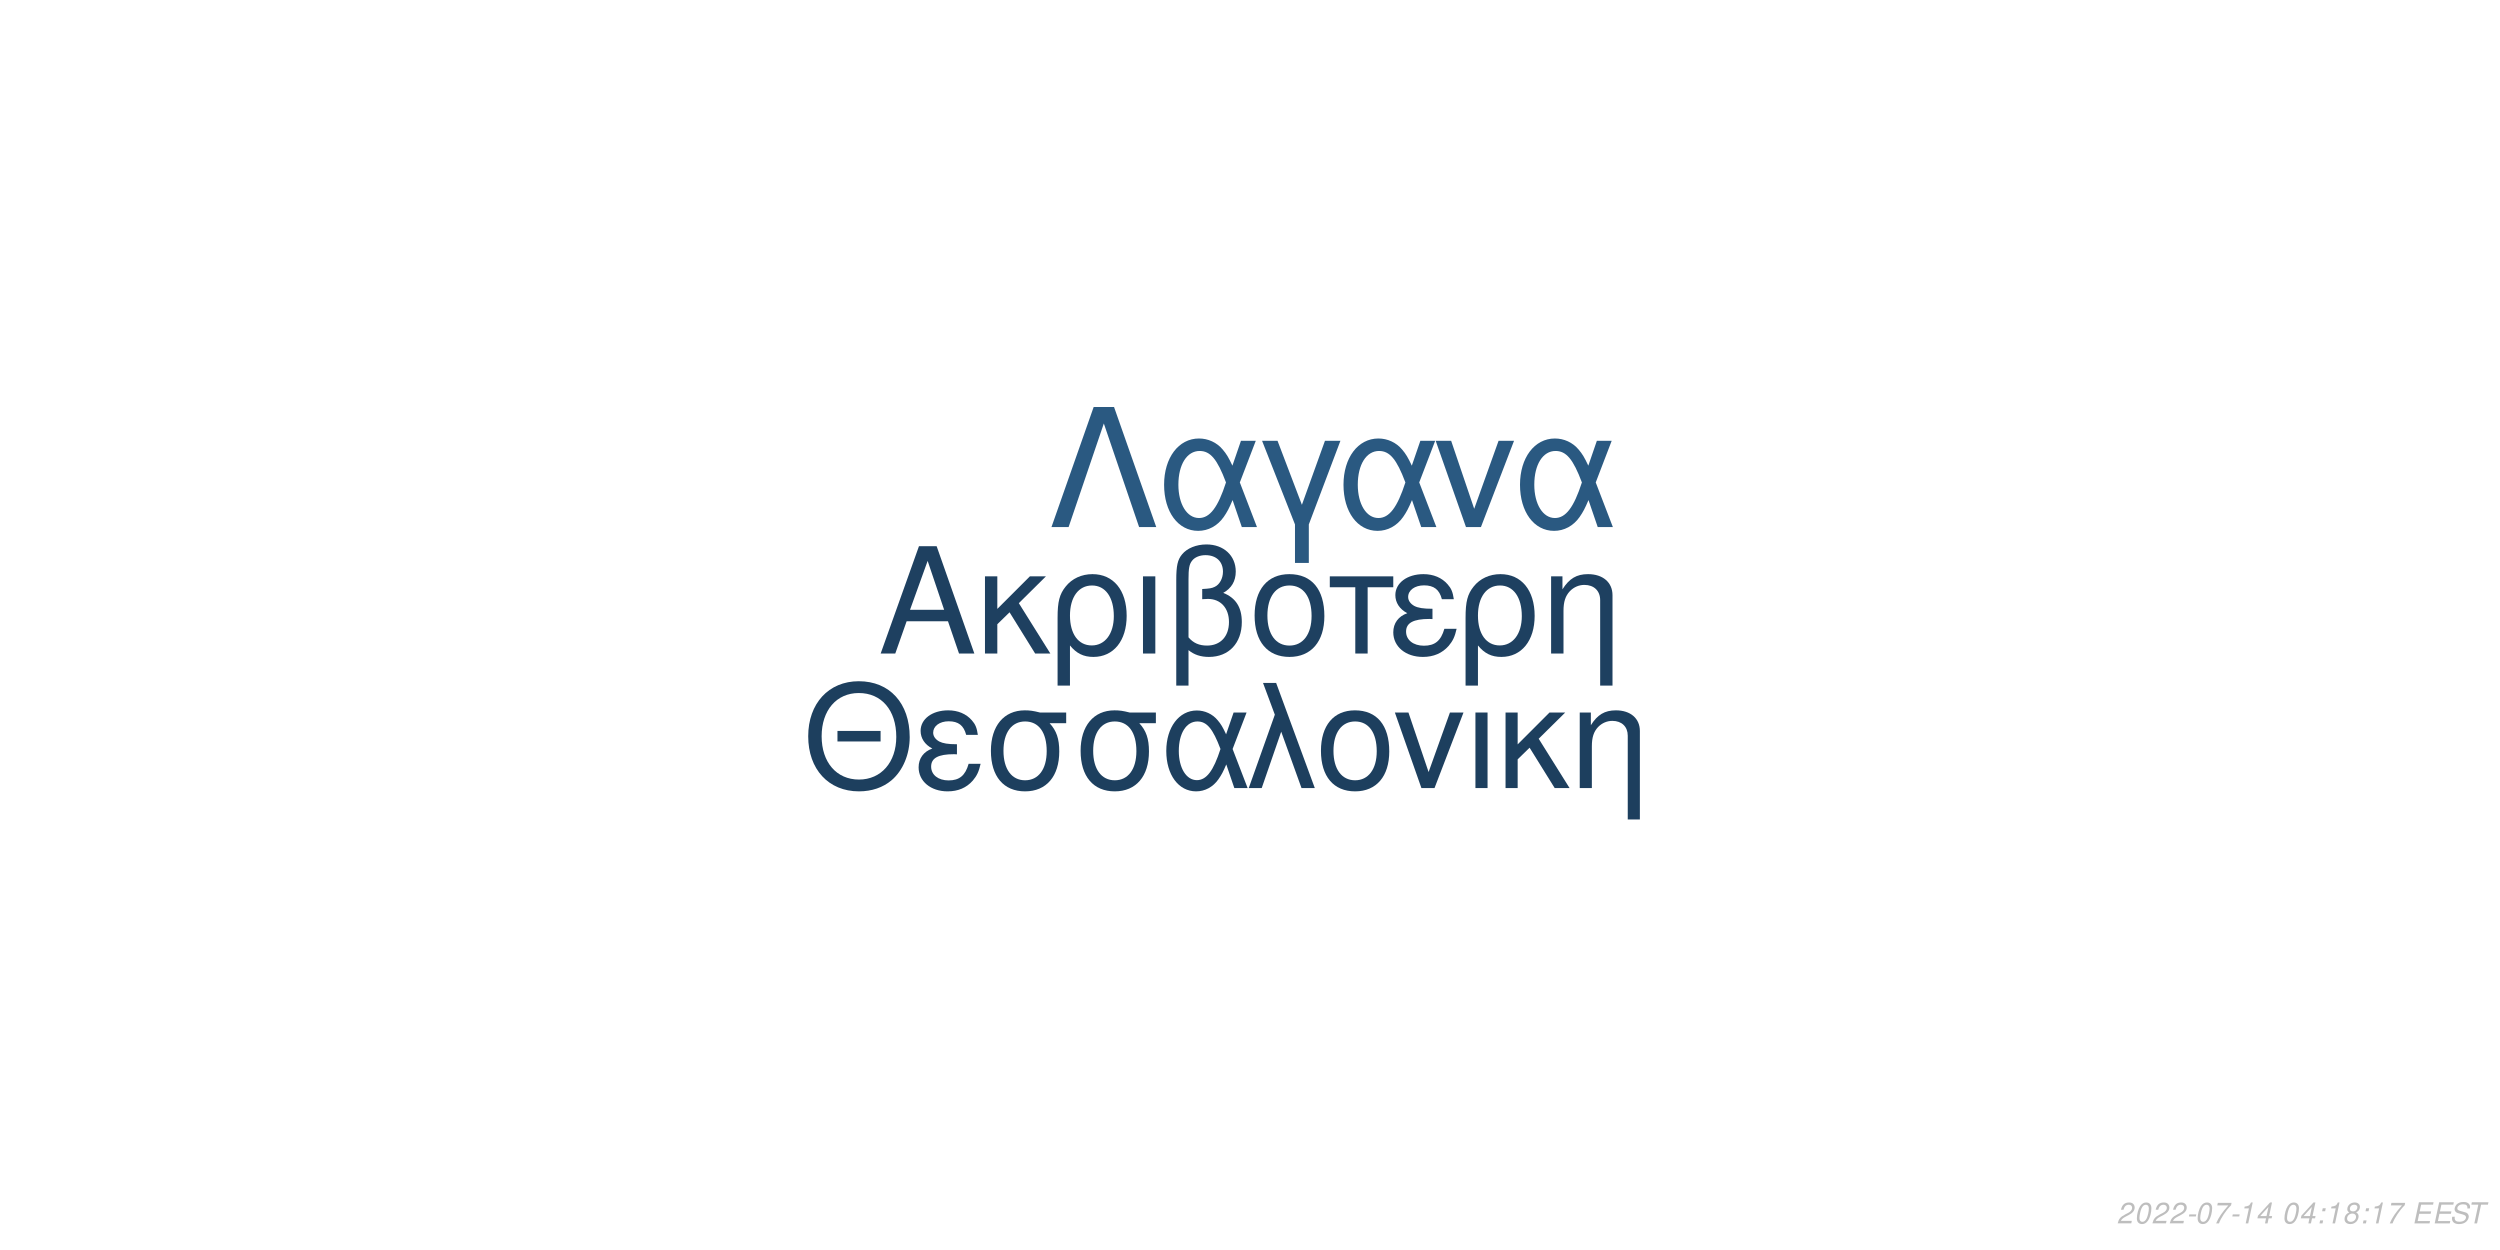
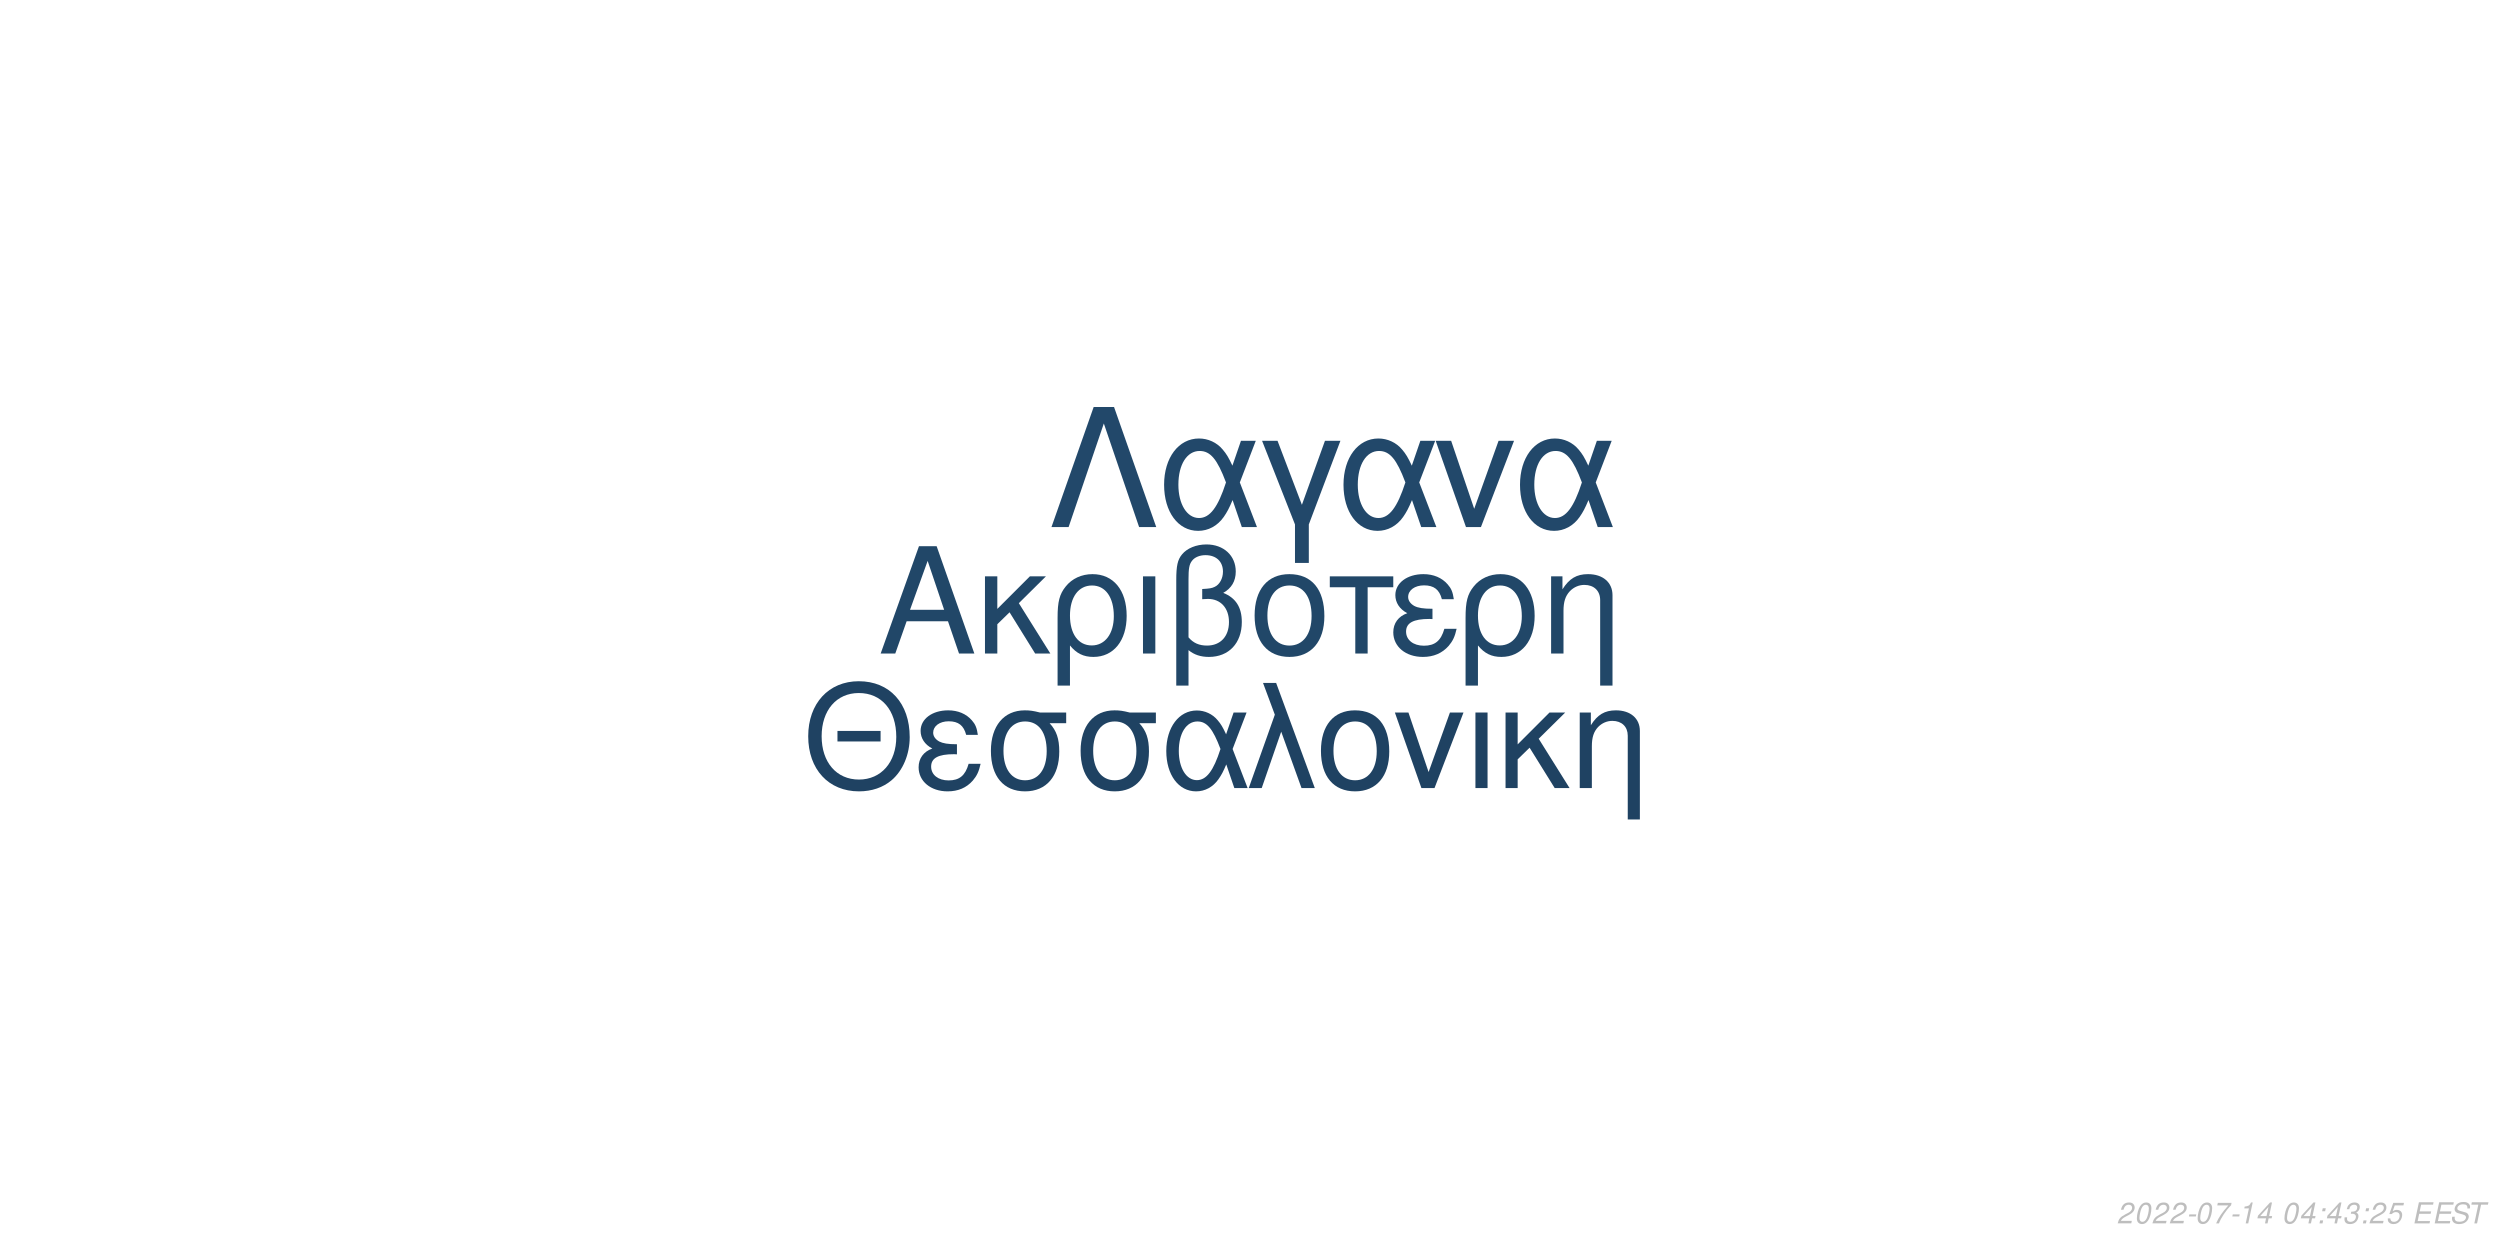
<svg xmlns="http://www.w3.org/2000/svg" xmlns:xlink="http://www.w3.org/1999/xlink" width="864pt" height="432pt" viewBox="0 0 864 432" version="1.1">
  <defs>
    <g>
      <symbol overflow="visible" id="glyph0-0">
        <path style="stroke:none;" d="" />
      </symbol>
      <symbol overflow="visible" id="glyph0-1">
        <path style="stroke:none;" d="M 24.125 -11.141 L 27.938 0 L 33.234 0 L 20.203 -37.094 L 14.094 -37.094 L 0.859 0 L 5.906 0 L 9.828 -11.141 Z M 22.797 -15.109 L 11 -15.109 L 17.094 -32.016 Z M 22.797 -15.109 " />
      </symbol>
      <symbol overflow="visible" id="glyph0-2">
        <path style="stroke:none;" d="M 7.172 -15.422 L 7.172 -26.672 L 2.906 -26.672 L 2.906 0 L 7.172 0 L 7.172 -10.125 L 11.406 -14.25 L 20.25 0 L 25.5 0 L 14.609 -17.406 L 23.969 -26.672 L 18.422 -26.672 Z M 7.172 -15.422 " />
      </symbol>
      <symbol overflow="visible" id="glyph0-3">
        <path style="stroke:none;" d="M 3 11.094 L 7.281 11.094 L 7.281 -2.797 C 9.516 -0.047 11.953 1.172 15.375 1.172 C 22.344 1.172 26.875 -4.422 26.875 -13.031 C 26.875 -21.891 22.297 -27.438 15.062 -27.438 C 11.297 -27.438 7.984 -25.906 5.797 -23.156 C 3.672 -20.516 3 -17.969 3 -12.359 Z M 14.906 -23.516 C 19.547 -23.516 22.438 -19.438 22.438 -12.922 C 22.438 -6.812 19.391 -2.797 14.812 -2.797 C 10.172 -2.797 7.281 -6.766 7.281 -13.125 C 7.281 -19.484 10.234 -23.516 14.906 -23.516 Z M 14.906 -23.516 " />
      </symbol>
      <symbol overflow="visible" id="glyph0-4">
        <path style="stroke:none;" d="M 3.516 0 L 7.781 0 L 7.781 -26.672 L 3.516 -26.672 Z M 3.516 0 " />
      </symbol>
      <symbol overflow="visible" id="glyph0-5">
        <path style="stroke:none;" d="M 4.016 11.094 L 8.25 11.094 L 8.25 -1.172 C 10.172 0.406 12.422 1.172 15.312 1.172 C 22.188 1.172 26.672 -3.609 26.672 -10.891 C 26.672 -15.984 24.578 -19.234 20.25 -20.969 C 23.109 -22.547 24.578 -25.031 24.578 -28.344 C 24.578 -33.844 20.406 -37.703 14.453 -37.703 C 10.938 -37.703 7.734 -36.391 6 -34.25 C 4.484 -32.422 4.016 -30.328 4.016 -25.391 Z M 8.25 -25.656 C 8.25 -29.359 8.5 -30.844 9.469 -32.062 C 10.375 -33.281 12.156 -34 14.094 -34 C 17.812 -34 20.156 -31.812 20.156 -28.297 C 20.156 -25.953 18.984 -23.812 17.297 -23.047 C 16.281 -22.547 15.469 -22.438 12.984 -22.297 L 12.984 -18.781 C 13.734 -18.828 14.344 -18.875 14.969 -18.875 C 19.344 -18.875 22.234 -15.719 22.234 -10.891 C 22.234 -5.906 19.281 -2.75 14.656 -2.75 C 11.953 -2.75 9.922 -3.609 8.25 -5.594 Z M 8.25 -25.656 " />
      </symbol>
      <symbol overflow="visible" id="glyph0-6">
        <path style="stroke:none;" d="M 14.094 -27.438 C 6.562 -27.438 2.094 -22.094 2.094 -13.125 C 2.094 -4.125 6.562 1.172 14.141 1.172 C 21.672 1.172 26.203 -4.172 26.203 -12.922 C 26.203 -22.188 21.828 -27.438 14.094 -27.438 Z M 14.141 -23.516 C 18.938 -23.516 21.781 -19.594 21.781 -12.984 C 21.781 -6.672 18.828 -2.75 14.141 -2.75 C 9.422 -2.75 6.516 -6.672 6.516 -13.125 C 6.516 -19.594 9.422 -23.516 14.141 -23.516 Z M 14.141 -23.516 " />
      </symbol>
      <symbol overflow="visible" id="glyph0-7">
        <path style="stroke:none;" d="M 7.891 0 L 12.156 0 L 12.156 -22.906 L 21.016 -22.906 L 21.016 -26.672 L -0.922 -26.672 L -0.922 -22.906 L 7.891 -22.906 Z M 7.891 0 " />
      </symbol>
      <symbol overflow="visible" id="glyph0-8">
        <path style="stroke:none;" d="M 14.562 -15.469 C 11.344 -15.469 9.562 -15.781 8.297 -16.438 C 6.922 -17.203 6.156 -18.328 6.156 -19.547 C 6.156 -21.891 8.453 -23.562 11.656 -23.562 C 15.062 -23.562 16.953 -22.094 17.812 -18.781 L 21.938 -18.781 C 21.578 -21.266 21.062 -22.5 19.797 -23.922 C 17.812 -26.203 14.906 -27.438 11.453 -27.438 C 5.797 -27.438 1.734 -24.375 1.734 -20.203 C 1.734 -17.609 3.156 -15.375 5.859 -13.938 C 2.797 -12.875 1.016 -10.484 1.016 -7.328 C 1.016 -2.391 5.297 1.172 11.25 1.172 C 14.969 1.172 17.906 -0.109 20.156 -2.641 C 21.578 -4.328 22.297 -5.797 22.906 -8.547 L 18.672 -8.547 C 17.5 -4.422 15.422 -2.703 11.609 -2.703 C 7.938 -2.703 5.438 -4.688 5.438 -7.578 C 5.438 -10.578 7.938 -11.953 13.484 -11.953 C 13.641 -11.953 14.094 -11.953 14.562 -11.906 Z M 14.562 -15.469 " />
      </symbol>
      <symbol overflow="visible" id="glyph0-9">
        <path style="stroke:none;" d="M 3.562 -26.672 L 3.562 0 L 7.844 0 L 7.844 -14.703 C 7.844 -17.906 8.5 -19.891 10.031 -21.531 C 11.406 -22.953 13.188 -23.719 15.062 -23.719 C 18.375 -23.719 20.516 -21.672 20.516 -18.469 L 20.516 11.094 L 24.781 11.094 L 24.781 -20.156 C 24.781 -24.578 21.469 -27.438 16.328 -27.438 C 12.359 -27.438 9.828 -25.906 7.484 -22.188 L 7.484 -26.672 Z M 3.562 -26.672 " />
      </symbol>
      <symbol overflow="visible" id="glyph1-0">
        <path style="stroke:none;" d="" />
      </symbol>
      <symbol overflow="visible" id="glyph1-1">
        <path style="stroke:none;" d="M 26.859 -19.734 L 11.953 -19.734 L 11.953 -16.094 L 26.859 -16.094 Z M 19.328 -36.922 C 8.922 -36.922 1.844 -29.25 1.844 -17.891 C 1.844 -6.484 8.875 1.141 19.391 1.141 C 23.812 1.141 27.703 -0.203 30.641 -2.688 C 34.578 -6.031 36.922 -11.656 36.922 -17.594 C 36.922 -29.297 30 -36.922 19.328 -36.922 Z M 19.328 -32.844 C 27.203 -32.844 32.281 -26.906 32.281 -17.688 C 32.281 -8.922 27.062 -2.938 19.391 -2.938 C 11.609 -2.938 6.484 -8.922 6.484 -17.891 C 6.484 -26.859 11.609 -32.844 19.328 -32.844 Z M 19.328 -32.844 " />
      </symbol>
      <symbol overflow="visible" id="glyph1-2">
        <path style="stroke:none;" d="M 14.25 -15.141 C 11.109 -15.141 9.375 -15.453 8.125 -16.094 C 6.781 -16.844 6.031 -17.938 6.031 -19.141 C 6.031 -21.422 8.266 -23.078 11.406 -23.078 C 14.75 -23.078 16.594 -21.625 17.438 -18.391 L 21.469 -18.391 C 21.125 -20.828 20.625 -22.031 19.391 -23.422 C 17.438 -25.656 14.594 -26.859 11.219 -26.859 C 5.688 -26.859 1.688 -23.875 1.688 -19.781 C 1.688 -17.234 3.094 -15.047 5.734 -13.656 C 2.734 -12.609 1 -10.266 1 -7.172 C 1 -2.344 5.188 1.141 11.016 1.141 C 14.656 1.141 17.547 -0.094 19.734 -2.594 C 21.125 -4.234 21.828 -5.688 22.422 -8.375 L 18.281 -8.375 C 17.141 -4.328 15.094 -2.641 11.359 -2.641 C 7.766 -2.641 5.328 -4.578 5.328 -7.422 C 5.328 -10.359 7.766 -11.703 13.203 -11.703 C 13.359 -11.703 13.797 -11.703 14.25 -11.656 Z M 14.25 -15.141 " />
      </symbol>
      <symbol overflow="visible" id="glyph1-3">
        <path style="stroke:none;" d="M 29 -26.109 L 19.938 -26.109 C 17.594 -26.703 16.438 -26.859 14.703 -26.859 C 7.469 -26.859 2.984 -21.469 2.984 -12.859 C 2.984 -4.031 7.375 1.141 14.797 1.141 C 22.172 1.141 26.609 -4.078 26.609 -12.656 C 26.609 -17.047 25.656 -19.828 23.266 -22.422 L 29 -22.422 Z M 14.797 -23.016 C 19.531 -23.016 22.266 -19.234 22.266 -12.75 C 22.266 -6.531 19.438 -2.688 14.797 -2.688 C 10.172 -2.688 7.328 -6.531 7.328 -12.859 C 7.328 -19.188 10.172 -23.016 14.797 -23.016 Z M 14.797 -23.016 " />
      </symbol>
      <symbol overflow="visible" id="glyph1-4">
        <path style="stroke:none;" d="M 29.344 -26.109 L 24.859 -26.109 L 22.266 -18.578 C 21.125 -21.031 20.484 -22.125 19.328 -23.469 C 17.547 -25.609 14.906 -26.812 12.156 -26.812 C 5.984 -26.812 1.594 -20.984 1.594 -12.812 C 1.594 -4.578 5.828 1.141 11.906 1.141 C 14.953 1.141 17.734 -0.344 19.625 -3.047 C 20.672 -4.531 21.281 -5.688 22.328 -8.172 L 25.109 0 L 29.703 0 L 24.516 -13.5 Z M 20.328 -13.5 C 17.891 -5.922 15.453 -2.734 12.156 -2.734 C 8.516 -2.734 5.922 -6.922 5.922 -12.812 C 5.922 -18.938 8.516 -23.016 12.359 -23.016 C 15.594 -23.016 17.688 -20.531 20.328 -13.5 Z M 20.328 -13.5 " />
      </symbol>
      <symbol overflow="visible" id="glyph1-5">
        <path style="stroke:none;" d="M 1.094 0 L 5.578 0 L 12.312 -19.484 L 19.328 0 L 23.922 0 L 10.562 -36.328 L 6.031 -36.328 L 10.109 -25.359 Z M 1.094 0 " />
      </symbol>
      <symbol overflow="visible" id="glyph1-6">
        <path style="stroke:none;" d="M 13.797 -26.859 C 6.422 -26.859 2.047 -21.625 2.047 -12.859 C 2.047 -4.031 6.422 1.141 13.859 1.141 C 21.234 1.141 25.656 -4.078 25.656 -12.656 C 25.656 -21.719 21.375 -26.859 13.797 -26.859 Z M 13.859 -23.016 C 18.531 -23.016 21.328 -19.188 21.328 -12.703 C 21.328 -6.531 18.438 -2.688 13.859 -2.688 C 9.219 -2.688 6.375 -6.531 6.375 -12.859 C 6.375 -19.188 9.219 -23.016 13.859 -23.016 Z M 13.859 -23.016 " />
      </symbol>
      <symbol overflow="visible" id="glyph1-7">
        <path style="stroke:none;" d="M 14.297 0 L 24.312 -26.109 L 19.625 -26.109 L 12.25 -5.531 L 5.281 -26.109 L 0.594 -26.109 L 9.766 0 Z M 14.297 0 " />
      </symbol>
      <symbol overflow="visible" id="glyph1-8">
        <path style="stroke:none;" d="M 3.438 0 L 7.625 0 L 7.625 -26.109 L 3.438 -26.109 Z M 3.438 0 " />
      </symbol>
      <symbol overflow="visible" id="glyph1-9">
        <path style="stroke:none;" d="M 7.031 -15.094 L 7.031 -26.109 L 2.844 -26.109 L 2.844 0 L 7.031 0 L 7.031 -9.922 L 11.156 -13.953 L 19.828 0 L 24.969 0 L 14.297 -17.047 L 23.469 -26.109 L 18.031 -26.109 Z M 7.031 -15.094 " />
      </symbol>
      <symbol overflow="visible" id="glyph1-10">
        <path style="stroke:none;" d="M 3.484 -26.109 L 3.484 0 L 7.672 0 L 7.672 -14.406 C 7.672 -17.547 8.328 -19.484 9.812 -21.078 C 11.156 -22.469 12.906 -23.219 14.75 -23.219 C 17.984 -23.219 20.078 -21.234 20.078 -18.094 L 20.078 10.859 L 24.266 10.859 L 24.266 -19.734 C 24.266 -24.062 21.031 -26.859 16 -26.859 C 12.109 -26.859 9.609 -25.359 7.328 -21.719 L 7.328 -26.109 Z M 3.484 -26.109 " />
      </symbol>
      <symbol overflow="visible" id="glyph2-0">
        <path style="stroke:none;" d="" />
      </symbol>
      <symbol overflow="visible" id="glyph2-1">
        <path style="stroke:none;" d="M 22.531 -41.484 L 15.484 -41.484 L 0.906 0 L 6.828 0 L 19 -35.797 L 31.188 0 L 37.109 0 Z M 22.531 -41.484 " />
      </symbol>
      <symbol overflow="visible" id="glyph2-2">
        <path style="stroke:none;" d="M 33.516 -29.812 L 28.391 -29.812 L 25.438 -21.219 C 24.125 -24.016 23.391 -25.266 22.078 -26.797 C 20.031 -29.25 17.016 -30.609 13.891 -30.609 C 6.828 -30.609 1.828 -23.953 1.828 -14.625 C 1.828 -5.234 6.656 1.312 13.594 1.312 C 17.078 1.312 20.266 -0.391 22.422 -3.469 C 23.609 -5.172 24.297 -6.484 25.5 -9.328 L 28.688 0 L 33.922 0 L 28 -15.422 Z M 23.219 -15.422 C 20.422 -6.766 17.641 -3.125 13.891 -3.125 C 9.734 -3.125 6.766 -7.906 6.766 -14.625 C 6.766 -21.625 9.734 -26.297 14.109 -26.297 C 17.812 -26.297 20.203 -23.453 23.219 -15.422 Z M 23.219 -15.422 " />
      </symbol>
      <symbol overflow="visible" id="glyph2-3">
        <path style="stroke:none;" d="M 12.062 12.406 L 16.844 12.406 L 16.844 -0.906 L 27.766 -29.812 L 22.422 -29.812 L 14.453 -7.688 L 6.031 -29.812 L 0.688 -29.812 L 12.062 -0.906 Z M 12.062 12.406 " />
      </symbol>
      <symbol overflow="visible" id="glyph2-4">
        <path style="stroke:none;" d="M 16.328 0 L 27.766 -29.812 L 22.422 -29.812 L 14 -6.312 L 6.031 -29.812 L 0.688 -29.812 L 11.156 0 Z M 16.328 0 " />
      </symbol>
      <symbol overflow="visible" id="glyph3-0">
        <path style="stroke:none;" d="" />
      </symbol>
      <symbol overflow="visible" id="glyph3-1">
        <path style="stroke:none;" d="M 5.234 -0.875 L 1.469 -0.875 C 1.641 -1.375 2.203 -1.891 3.109 -2.344 L 4.234 -2.938 C 5.562 -3.625 6.219 -4.469 6.219 -5.484 C 6.219 -5.938 6.062 -6.359 5.797 -6.656 C 5.469 -7.047 4.984 -7.234 4.312 -7.234 C 2.766 -7.234 1.891 -6.453 1.484 -4.734 L 2.375 -4.734 C 2.484 -5.188 2.609 -5.484 2.797 -5.75 C 3.094 -6.203 3.609 -6.453 4.188 -6.453 C 4.891 -6.453 5.344 -6.031 5.344 -5.375 C 5.344 -4.703 4.859 -4.094 4.016 -3.656 L 2.984 -3.125 C 1.234 -2.188 0.797 -1.656 0.344 -0.016 L 5.047 -0.016 Z M 5.234 -0.875 " />
      </symbol>
      <symbol overflow="visible" id="glyph3-2">
        <path style="stroke:none;" d="M 4.203 -7.234 C 3.375 -7.234 2.688 -6.812 2.125 -5.984 C 1.484 -5.047 0.984 -3.188 0.984 -1.734 C 0.984 -1.109 1.172 -0.562 1.484 -0.266 C 1.797 0.047 2.281 0.234 2.766 0.234 C 3.625 0.234 4.281 -0.156 4.859 -1.016 C 5.516 -1.953 6 -3.797 6 -5.266 C 6 -6.5 5.328 -7.234 4.203 -7.234 Z M 4.094 -6.453 C 4.734 -6.453 5.125 -5.984 5.125 -5.156 C 5.125 -4.203 4.781 -2.625 4.406 -1.812 C 3.984 -0.938 3.516 -0.547 2.875 -0.547 C 2.25 -0.547 1.875 -1.031 1.875 -1.828 C 1.875 -2.797 2.203 -4.344 2.594 -5.203 C 2.984 -6.047 3.453 -6.453 4.094 -6.453 Z M 4.094 -6.453 " />
      </symbol>
      <symbol overflow="visible" id="glyph3-3">
        <path style="stroke:none;" d="M 3.516 -3.125 L 1.125 -3.125 L 0.969 -2.406 L 3.359 -2.406 Z M 3.516 -3.125 " />
      </symbol>
      <symbol overflow="visible" id="glyph3-4">
        <path style="stroke:none;" d="M 6.703 -7.094 L 1.953 -7.094 L 1.766 -6.219 L 5.594 -6.219 C 3.344 -3.688 2.266 -2.109 1.375 0 L 2.344 0 C 3.031 -1.906 4.828 -4.594 6.547 -6.281 Z M 6.703 -7.094 " />
      </symbol>
      <symbol overflow="visible" id="glyph3-5">
        <path style="stroke:none;" d="M 3.703 -5.188 L 2.594 0 L 3.469 0 L 5.016 -7.234 L 4.438 -7.234 C 3.906 -6.156 3.688 -6.016 2.234 -5.812 L 2.109 -5.188 Z M 3.703 -5.188 " />
      </symbol>
      <symbol overflow="visible" id="glyph3-6">
        <path style="stroke:none;" d="M 3.625 -1.75 L 3.266 0 L 4.141 0 L 4.516 -1.75 L 5.562 -1.75 L 5.734 -2.531 L 4.688 -2.531 L 5.688 -7.234 L 5.016 -7.234 L 0.844 -2.672 L 0.641 -1.75 Z M 3.797 -2.531 L 1.594 -2.531 L 4.469 -5.703 Z M 3.797 -2.531 " />
      </symbol>
      <symbol overflow="visible" id="glyph3-7">
        <path style="stroke:none;" d="" />
      </symbol>
      <symbol overflow="visible" id="glyph3-8">
        <path style="stroke:none;" d="M 2.359 -1.031 L 1.312 -1.031 L 1.094 0 L 2.141 0 Z M 3.266 -5.234 L 2.219 -5.234 L 2 -4.203 L 3.047 -4.203 Z M 3.266 -5.234 " />
      </symbol>
      <symbol overflow="visible" id="glyph3-9">
-         <path style="stroke:none;" d="M 4.766 -3.797 C 5.078 -3.969 5.234 -4.078 5.438 -4.234 C 5.812 -4.594 6.062 -5.172 6.062 -5.734 C 6.062 -6.625 5.344 -7.234 4.266 -7.234 C 2.812 -7.234 1.703 -6.219 1.703 -4.875 C 1.703 -4.406 1.875 -4.125 2.359 -3.812 C 1.297 -3.312 0.75 -2.516 0.75 -1.469 C 0.75 -0.438 1.547 0.234 2.812 0.234 C 3.656 0.234 4.359 -0.094 4.938 -0.734 C 5.359 -1.234 5.609 -1.859 5.609 -2.438 C 5.609 -3.047 5.312 -3.516 4.766 -3.797 Z M 4.109 -6.453 C 4.797 -6.453 5.188 -6.125 5.188 -5.578 C 5.188 -5.266 5.062 -4.922 4.859 -4.672 C 4.562 -4.312 4.188 -4.156 3.656 -4.156 C 2.984 -4.156 2.594 -4.453 2.594 -4.984 C 2.594 -5.859 3.203 -6.453 4.109 -6.453 Z M 3.453 -3.406 C 4.234 -3.406 4.734 -2.984 4.734 -2.312 C 4.734 -1.312 3.922 -0.547 2.875 -0.547 C 2.125 -0.547 1.625 -0.969 1.625 -1.625 C 1.625 -2.609 2.438 -3.406 3.453 -3.406 Z M 3.453 -3.406 " />
+         <path style="stroke:none;" d="M 2.922 -3.312 C 3.125 -3.344 3.234 -3.344 3.375 -3.344 C 4.203 -3.344 4.688 -3 4.688 -2.406 C 4.688 -1.312 3.906 -0.547 2.781 -0.547 C 2.047 -0.547 1.594 -0.938 1.594 -1.562 C 1.594 -1.719 1.609 -1.844 1.656 -2.094 L 0.766 -2.094 C 0.734 -1.797 0.719 -1.641 0.719 -1.469 C 0.719 -0.375 1.406 0.234 2.641 0.234 C 3.547 0.234 4.297 -0.078 4.812 -0.656 C 5.266 -1.156 5.562 -1.875 5.562 -2.547 C 5.562 -3.125 5.344 -3.453 4.797 -3.734 C 5.641 -4.234 6.016 -4.844 6.016 -5.734 C 6.016 -6.656 5.312 -7.234 4.203 -7.234 C 3.375 -7.234 2.672 -6.938 2.188 -6.375 C 1.891 -6.031 1.703 -5.641 1.516 -4.906 L 2.391 -4.906 C 2.5 -5.359 2.594 -5.594 2.734 -5.812 C 3.047 -6.234 3.516 -6.453 4.078 -6.453 C 4.734 -6.453 5.141 -6.125 5.141 -5.578 C 5.141 -5.188 5.016 -4.797 4.797 -4.547 C 4.516 -4.234 4 -4.062 3.266 -4.062 L 3.078 -4.062 Z M 2.922 -3.312 " />
      </symbol>
      <symbol overflow="visible" id="glyph3-10">
+         <path style="stroke:none;" d="M 6.297 -7.094 L 2.594 -7.094 L 1.234 -3.234 L 2.047 -3.234 C 2.656 -3.766 2.938 -3.906 3.531 -3.906 C 4.328 -3.906 4.797 -3.453 4.797 -2.688 C 4.797 -1.438 3.969 -0.547 2.828 -0.547 C 2.031 -0.547 1.609 -0.938 1.578 -1.734 L 0.703 -1.734 L 0.703 -1.516 C 0.703 -0.938 0.844 -0.547 1.188 -0.266 C 1.562 0.062 2.078 0.234 2.703 0.234 C 3.656 0.234 4.391 -0.156 4.984 -0.922 C 5.422 -1.5 5.672 -2.234 5.672 -2.953 C 5.672 -4 4.938 -4.672 3.812 -4.672 C 3.328 -4.672 2.906 -4.547 2.406 -4.234 L 3.109 -6.219 L 6.109 -6.219 Z M 6.297 -7.094 " />
+       </symbol>
+       <symbol overflow="visible" id="glyph3-11">
        <path style="stroke:none;" d="M 2.547 -3.312 L 6.5 -3.312 L 6.688 -4.141 L 2.719 -4.141 L 3.219 -6.469 L 7.344 -6.469 L 7.516 -7.297 L 2.453 -7.297 L 0.906 0 L 6.125 0 L 6.297 -0.812 L 2.016 -0.812 Z M 2.547 -3.312 " />
      </symbol>
-       <symbol overflow="visible" id="glyph3-11">
+       <symbol overflow="visible" id="glyph3-12">
        <path style="stroke:none;" d="M 7.062 -5.156 C 7.125 -5.438 7.141 -5.562 7.141 -5.703 C 7.141 -6.156 6.938 -6.594 6.594 -6.891 C 6.188 -7.25 5.656 -7.406 4.875 -7.406 C 3.844 -7.406 3.047 -7.125 2.5 -6.562 C 2.094 -6.141 1.781 -5.438 1.781 -4.922 C 1.781 -4.297 2.219 -3.766 2.891 -3.562 L 4.594 -3.094 C 5.406 -2.859 5.734 -2.578 5.734 -2.094 C 5.734 -1.781 5.547 -1.406 5.266 -1.141 C 4.844 -0.766 4.266 -0.578 3.453 -0.578 C 2.328 -0.578 1.812 -0.984 1.812 -1.906 C 1.812 -2.047 1.812 -2.125 1.844 -2.312 L 0.984 -2.312 C 0.906 -2.062 0.891 -1.906 0.891 -1.688 C 0.891 -0.484 1.797 0.234 3.297 0.234 C 4.359 0.234 5.234 -0.062 5.812 -0.609 C 6.344 -1.078 6.688 -1.797 6.688 -2.375 C 6.688 -2.641 6.609 -2.906 6.453 -3.156 C 6.234 -3.5 5.938 -3.703 5.469 -3.828 L 3.75 -4.312 C 2.984 -4.547 2.734 -4.734 2.734 -5.188 C 2.734 -5.547 2.875 -5.844 3.188 -6.109 C 3.547 -6.438 4.031 -6.594 4.703 -6.594 C 5.266 -6.594 5.688 -6.484 5.906 -6.297 C 6.094 -6.125 6.219 -5.797 6.219 -5.516 C 6.219 -5.422 6.203 -5.344 6.188 -5.156 Z M 7.062 -5.156 " />
      </symbol>
-       <symbol overflow="visible" id="glyph3-12">
+       <symbol overflow="visible" id="glyph3-13">
        <path style="stroke:none;" d="M 4.938 -6.469 L 7.312 -6.469 L 7.484 -7.297 L 1.75 -7.297 L 1.578 -6.469 L 3.984 -6.469 L 2.609 0 L 3.547 0 Z M 4.938 -6.469 " />
      </symbol>
    </g>
  </defs>
  <g id="surface1">
    <rect x="0" y="0" width="864" height="432" style="fill:rgb(100%,100%,100%);fill-opacity:1;stroke:none;" />
-     <g style="fill:rgb(11.765%,25.098%,37.647%);fill-opacity:1;">
+     <g style="fill:rgb(12.941%,27.843%,40.784%);fill-opacity:1;">
      <use xlink:href="#glyph0-1" x="303.5" y="225.861" />
      <use xlink:href="#glyph0-2" x="337.5" y="225.861" />
      <use xlink:href="#glyph0-3" x="362.5" y="225.861" />
      <use xlink:href="#glyph0-4" x="391.5" y="225.861" />
      <use xlink:href="#glyph0-5" x="402.5" y="225.861" />
      <use xlink:href="#glyph0-6" x="431.5" y="225.861" />
      <use xlink:href="#glyph0-7" x="460.5" y="225.861" />
      <use xlink:href="#glyph0-8" x="480.5" y="225.861" />
      <use xlink:href="#glyph0-3" x="503.5" y="225.861" />
      <use xlink:href="#glyph0-9" x="532.5" y="225.861" />
    </g>
-     <g style="fill:rgb(11.373%,24.706%,36.863%);fill-opacity:1;">
+     <g style="fill:rgb(12.157%,25.882%,38.431%);fill-opacity:1;">
      <use xlink:href="#glyph1-1" x="277.473" y="272.354" />
      <use xlink:href="#glyph1-2" x="316.473" y="272.354" />
      <use xlink:href="#glyph1-3" x="339.473" y="272.354" />
      <use xlink:href="#glyph1-3" x="370.473" y="272.354" />
      <use xlink:href="#glyph1-4" x="401.473" y="272.354" />
      <use xlink:href="#glyph1-5" x="430.473" y="272.354" />
      <use xlink:href="#glyph1-6" x="454.473" y="272.354" />
      <use xlink:href="#glyph1-7" x="481.473" y="272.354" />
      <use xlink:href="#glyph1-8" x="506.473" y="272.354" />
      <use xlink:href="#glyph1-9" x="517.473" y="272.354" />
      <use xlink:href="#glyph1-10" x="542.473" y="272.354" />
    </g>
-     <g style="fill:rgb(16.471%,34.902%,50.588%);fill-opacity:1;">
+     <g style="fill:rgb(13.333%,28.235%,41.569%);fill-opacity:1;">
      <use xlink:href="#glyph2-1" x="362.484" y="182.152" />
      <use xlink:href="#glyph2-2" x="400.484" y="182.152" />
      <use xlink:href="#glyph2-3" x="435.484" y="182.152" />
      <use xlink:href="#glyph2-2" x="462.484" y="182.152" />
      <use xlink:href="#glyph2-4" x="495.484" y="182.152" />
      <use xlink:href="#glyph2-2" x="523.484" y="182.152" />
    </g>
    <g style="fill:rgb(74.51%,74.51%,74.51%);fill-opacity:1;">
      <use xlink:href="#glyph3-1" x="731.52" y="422.81" />
      <use xlink:href="#glyph3-2" x="737.52" y="422.81" />
      <use xlink:href="#glyph3-1" x="743.52" y="422.81" />
      <use xlink:href="#glyph3-1" x="749.52" y="422.81" />
      <use xlink:href="#glyph3-3" x="755.52" y="422.81" />
      <use xlink:href="#glyph3-2" x="758.52" y="422.81" />
      <use xlink:href="#glyph3-4" x="764.52" y="422.81" />
      <use xlink:href="#glyph3-3" x="770.52" y="422.81" />
      <use xlink:href="#glyph3-5" x="773.52" y="422.81" />
      <use xlink:href="#glyph3-6" x="779.52" y="422.81" />
      <use xlink:href="#glyph3-7" x="785.52" y="422.81" />
      <use xlink:href="#glyph3-2" x="788.52" y="422.81" />
      <use xlink:href="#glyph3-6" x="794.52" y="422.81" />
      <use xlink:href="#glyph3-8" x="800.52" y="422.81" />
-       <use xlink:href="#glyph3-5" x="803.52" y="422.81" />
+       <use xlink:href="#glyph3-6" x="803.52" y="422.81" />
      <use xlink:href="#glyph3-9" x="809.52" y="422.81" />
      <use xlink:href="#glyph3-8" x="815.52" y="422.81" />
-       <use xlink:href="#glyph3-5" x="818.52" y="422.81" />
-       <use xlink:href="#glyph3-4" x="824.52" y="422.81" />
+       <use xlink:href="#glyph3-1" x="818.52" y="422.81" />
+       <use xlink:href="#glyph3-10" x="824.52" y="422.81" />
      <use xlink:href="#glyph3-7" x="830.52" y="422.81" />
-       <use xlink:href="#glyph3-10" x="833.52" y="422.81" />
-       <use xlink:href="#glyph3-10" x="840.52" y="422.81" />
-       <use xlink:href="#glyph3-11" x="846.52" y="422.81" />
-       <use xlink:href="#glyph3-12" x="852.52" y="422.81" />
+       <use xlink:href="#glyph3-11" x="833.52" y="422.81" />
+       <use xlink:href="#glyph3-11" x="840.52" y="422.81" />
+       <use xlink:href="#glyph3-12" x="846.52" y="422.81" />
+       <use xlink:href="#glyph3-13" x="852.52" y="422.81" />
    </g>
  </g>
</svg>
